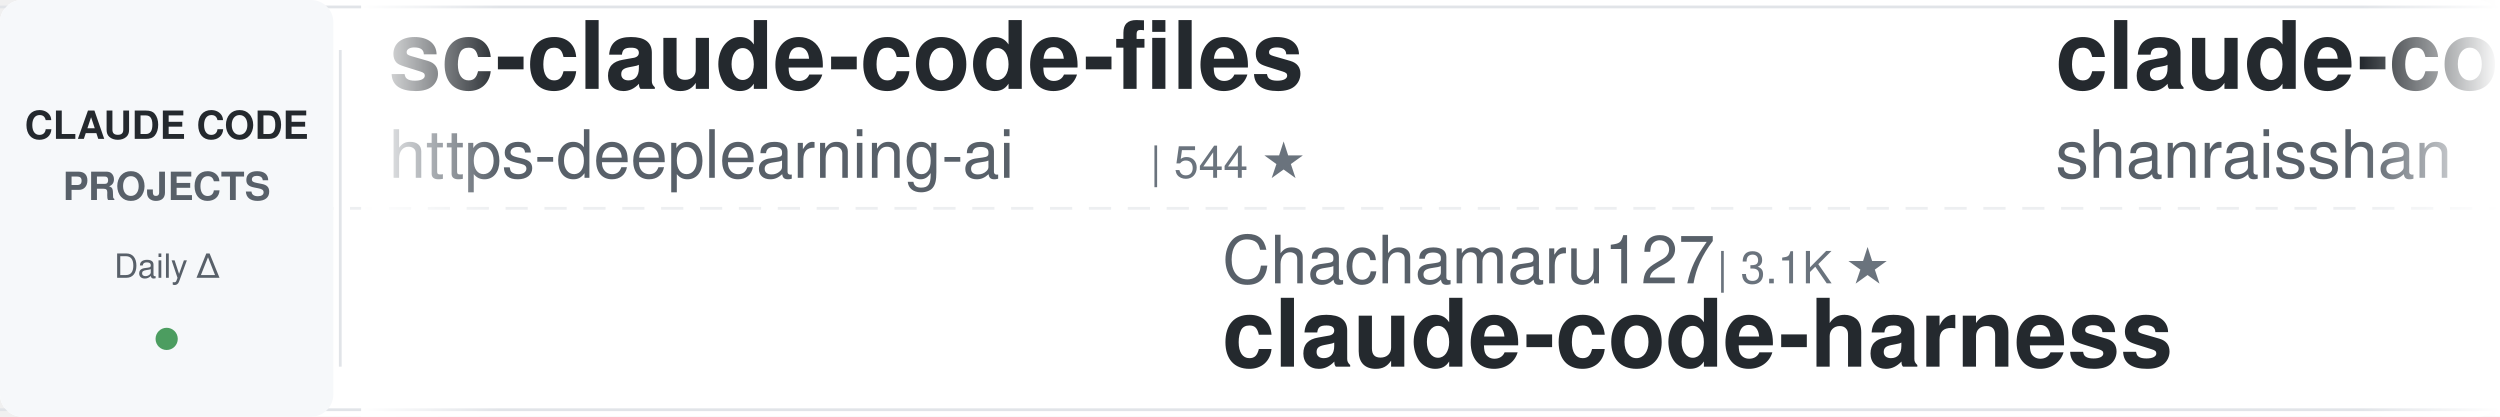
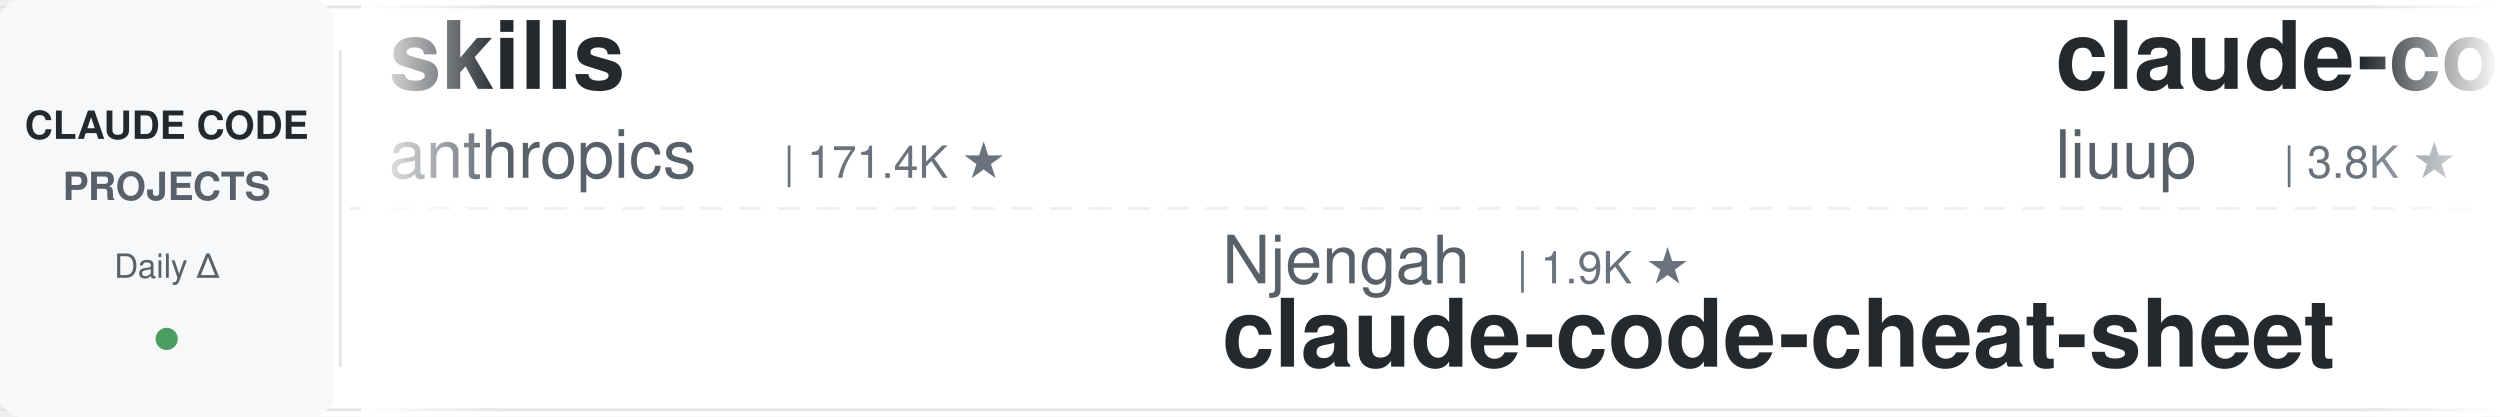
<svg xmlns="http://www.w3.org/2000/svg" width="900" height="150">
  <defs>
    <linearGradient id="leftFade" x1="0%" y1="0%" x2="100%" y2="0%">
      <stop offset="0%" style="stop-color:#ffffff;stop-opacity:1" />
      <stop offset="100%" style="stop-color:#ffffff;stop-opacity:0" />
    </linearGradient>
    <linearGradient id="rightFade" x1="0%" y1="0%" x2="100%" y2="0%">
      <stop offset="0%" style="stop-color:#ffffff;stop-opacity:0" />
      <stop offset="100%" style="stop-color:#ffffff;stop-opacity:1" />
    </linearGradient>
  </defs>
  <rect width="900" height="150" fill="#ffffff" rx="8" />
  <rect x="0" y="2" width="900" height="1" fill="#e1e4e8" />
  <rect x="0" y="147" width="900" height="1" fill="#e1e4e8" />
  <line x1="0" y1="75" x2="900" y2="75" stroke="#e1e4e8" stroke-width="1" stroke-dasharray="8 6" opacity="0.6" />
  <rect x="0" y="0" width="120" height="150" fill="#f6f8fa" rx="8" />
  <text x="60" y="50" font-family="-apple-system, BlinkMacSystemFont, 'Segoe UI', Helvetica, Arial, sans-serif" font-size="14" font-weight="600" fill="#24292e" text-anchor="middle">CLAUDE CODE</text>
  <text x="60" y="72" font-family="-apple-system, BlinkMacSystemFont, 'Segoe UI', Helvetica, Arial, sans-serif" font-size="14" font-weight="600" fill="#586069" text-anchor="middle">PROJECTS</text>
  <text x="60" y="100" font-family="-apple-system, BlinkMacSystemFont, 'Segoe UI', Helvetica, Arial, sans-serif" font-size="12" font-weight="500" fill="#586069" text-anchor="middle">Daily Δ</text>
  <circle cx="60" cy="122" r="4" fill="#22863a" opacity="0.8" />
  <rect x="122" y="18" width="1" height="114" fill="#e1e4e8" />
  <clipPath id="tickerClip">
    <rect x="130" y="0" width="770" height="150" />
  </clipPath>
  <g clip-path="url(#tickerClip)">
    <g id="tickerItems">
      <animateTransform attributeName="transform" attributeType="XML" type="translate" from="0 0" to="-3000 0" dur="54s" repeatCount="indefinite" />
      <g transform="translate(0, 0)">
-         <text x="140" y="32" font-family="-apple-system, BlinkMacSystemFont, 'Segoe UI', Helvetica, Arial, sans-serif" font-size="34" font-weight="600" fill="#24292e">sc-claude-code-files</text>
-         <text x="140" y="64" font-family="-apple-system, BlinkMacSystemFont, 'Segoe UI', Helvetica, Arial, sans-serif" font-size="24" font-weight="400" fill="#586069">https-deeplearning-ai</text>
-         <text x="414" y="64" font-family="-apple-system, BlinkMacSystemFont, 'Segoe UI', Helvetica, Arial, sans-serif" font-size="16" font-weight="500" fill="#6a737d">| 544 ★</text>
+         <text x="140" y="32" font-family="-apple-system, BlinkMacSystemFont, 'Segoe UI', Helvetica, Arial, sans-serif" font-size="34" font-weight="600" fill="#24292e">skills</text>
+         <text x="140" y="64" font-family="-apple-system, BlinkMacSystemFont, 'Segoe UI', Helvetica, Arial, sans-serif" font-size="24" font-weight="400" fill="#586069">anthropics</text>
+         <text x="282" y="64" font-family="-apple-system, BlinkMacSystemFont, 'Segoe UI', Helvetica, Arial, sans-serif" font-size="16" font-weight="500" fill="#6a737d">| 171.4K ★</text>
      </g>
      <g transform="translate(300, 0)">
-         <text x="140" y="102" font-family="-apple-system, BlinkMacSystemFont, 'Segoe UI', Helvetica, Arial, sans-serif" font-size="24" font-weight="400" fill="#586069">Chachamaru127</text>
-         <text x="318" y="102" font-family="-apple-system, BlinkMacSystemFont, 'Segoe UI', Helvetica, Arial, sans-serif" font-size="16" font-weight="500" fill="#6a737d">| 3.1K ★</text>
-         <text x="140" y="132" font-family="-apple-system, BlinkMacSystemFont, 'Segoe UI', Helvetica, Arial, sans-serif" font-size="34" font-weight="600" fill="#24292e">claude-code-harness</text>
+         <text x="140" y="102" font-family="-apple-system, BlinkMacSystemFont, 'Segoe UI', Helvetica, Arial, sans-serif" font-size="24" font-weight="400" fill="#586069">Njengah</text>
+         <text x="246" y="102" font-family="-apple-system, BlinkMacSystemFont, 'Segoe UI', Helvetica, Arial, sans-serif" font-size="16" font-weight="500" fill="#6a737d">| 1.9K ★</text>
+         <text x="140" y="132" font-family="-apple-system, BlinkMacSystemFont, 'Segoe UI', Helvetica, Arial, sans-serif" font-size="34" font-weight="600" fill="#24292e">claude-code-cheat-sheet</text>
      </g>
      <g transform="translate(600, 0)">
+         <text x="140" y="32" font-family="-apple-system, BlinkMacSystemFont, 'Segoe UI', Helvetica, Arial, sans-serif" font-size="34" font-weight="600" fill="#24292e">claude-code-analysis</text>
+         <text x="140" y="64" font-family="-apple-system, BlinkMacSystemFont, 'Segoe UI', Helvetica, Arial, sans-serif" font-size="24" font-weight="400" fill="#586069">liuup</text>
+         <text x="222" y="64" font-family="-apple-system, BlinkMacSystemFont, 'Segoe UI', Helvetica, Arial, sans-serif" font-size="16" font-weight="500" fill="#6a737d">| 3.8K ★</text>
+       </g>
+       <g transform="translate(900, 0)">
+         <text x="140" y="102" font-family="-apple-system, BlinkMacSystemFont, 'Segoe UI', Helvetica, Arial, sans-serif" font-size="24" font-weight="400" fill="#586069">jqueryscript</text>
+         <text x="306" y="102" font-family="-apple-system, BlinkMacSystemFont, 'Segoe UI', Helvetica, Arial, sans-serif" font-size="16" font-weight="500" fill="#6a737d">| 504 ★</text>
+         <text x="140" y="132" font-family="-apple-system, BlinkMacSystemFont, 'Segoe UI', Helvetica, Arial, sans-serif" font-size="34" font-weight="600" fill="#24292e">awesome-claude-code</text>
+       </g>
+       <g transform="translate(1200, 0)">
+         <text x="140" y="32" font-family="-apple-system, BlinkMacSystemFont, 'Segoe UI', Helvetica, Arial, sans-serif" font-size="34" font-weight="600" fill="#24292e">claude_code_src</text>
+         <text x="140" y="64" font-family="-apple-system, BlinkMacSystemFont, 'Segoe UI', Helvetica, Arial, sans-serif" font-size="24" font-weight="400" fill="#586069">ponponon</text>
+         <text x="258" y="64" font-family="-apple-system, BlinkMacSystemFont, 'Segoe UI', Helvetica, Arial, sans-serif" font-size="16" font-weight="500" fill="#6a737d">| 2.3K ★</text>
+       </g>
+       <g transform="translate(1500, 0)">
+         <text x="140" y="102" font-family="-apple-system, BlinkMacSystemFont, 'Segoe UI', Helvetica, Arial, sans-serif" font-size="24" font-weight="400" fill="#586069">anthropics</text>
+         <text x="282" y="102" font-family="-apple-system, BlinkMacSystemFont, 'Segoe UI', Helvetica, Arial, sans-serif" font-size="16" font-weight="500" fill="#6a737d">| 956 ★</text>
+         <text x="140" y="132" font-family="-apple-system, BlinkMacSystemFont, 'Segoe UI', Helvetica, Arial, sans-serif" font-size="34" font-weight="600" fill="#24292e">claude-code-base-action</text>
+       </g>
+       <g transform="translate(1800, 0)">
        <text x="140" y="32" font-family="-apple-system, BlinkMacSystemFont, 'Segoe UI', Helvetica, Arial, sans-serif" font-size="34" font-weight="600" fill="#24292e">claude-code-best-practic...</text>
        <text x="140" y="64" font-family="-apple-system, BlinkMacSystemFont, 'Segoe UI', Helvetica, Arial, sans-serif" font-size="24" font-weight="400" fill="#586069">shanraisshan</text>
        <text x="306" y="64" font-family="-apple-system, BlinkMacSystemFont, 'Segoe UI', Helvetica, Arial, sans-serif" font-size="16" font-weight="500" fill="#6a737d">| 65.0K ★</text>
      </g>
-       <g transform="translate(900, 0)">
-         <text x="140" y="102" font-family="-apple-system, BlinkMacSystemFont, 'Segoe UI', Helvetica, Arial, sans-serif" font-size="24" font-weight="400" fill="#586069">luyao618</text>
-         <text x="258" y="102" font-family="-apple-system, BlinkMacSystemFont, 'Segoe UI', Helvetica, Arial, sans-serif" font-size="16" font-weight="500" fill="#6a737d">| 1.7K ★</text>
-         <text x="140" y="132" font-family="-apple-system, BlinkMacSystemFont, 'Segoe UI', Helvetica, Arial, sans-serif" font-size="34" font-weight="600" fill="#24292e">Claude-Code-Source-Study</text>
-       </g>
-       <g transform="translate(1200, 0)">
-         <text x="140" y="32" font-family="-apple-system, BlinkMacSystemFont, 'Segoe UI', Helvetica, Arial, sans-serif" font-size="34" font-weight="600" fill="#24292e">claude-code-cheat-sheet</text>
-         <text x="140" y="64" font-family="-apple-system, BlinkMacSystemFont, 'Segoe UI', Helvetica, Arial, sans-serif" font-size="24" font-weight="400" fill="#586069">Njengah</text>
-         <text x="246" y="64" font-family="-apple-system, BlinkMacSystemFont, 'Segoe UI', Helvetica, Arial, sans-serif" font-size="16" font-weight="500" fill="#6a737d">| 1.9K ★</text>
-       </g>
-       <g transform="translate(1500, 0)">
-         <text x="140" y="102" font-family="-apple-system, BlinkMacSystemFont, 'Segoe UI', Helvetica, Arial, sans-serif" font-size="24" font-weight="400" fill="#586069">fuergaosi233</text>
-         <text x="306" y="102" font-family="-apple-system, BlinkMacSystemFont, 'Segoe UI', Helvetica, Arial, sans-serif" font-size="16" font-weight="500" fill="#6a737d">| 2.8K ★</text>
-         <text x="140" y="132" font-family="-apple-system, BlinkMacSystemFont, 'Segoe UI', Helvetica, Arial, sans-serif" font-size="34" font-weight="600" fill="#24292e">claude-code-proxy</text>
-       </g>
-       <g transform="translate(1800, 0)">
-         <text x="140" y="32" font-family="-apple-system, BlinkMacSystemFont, 'Segoe UI', Helvetica, Arial, sans-serif" font-size="34" font-weight="600" fill="#24292e">claude-code-templates</text>
-         <text x="140" y="64" font-family="-apple-system, BlinkMacSystemFont, 'Segoe UI', Helvetica, Arial, sans-serif" font-size="24" font-weight="400" fill="#586069">davila7</text>
-         <text x="246" y="64" font-family="-apple-system, BlinkMacSystemFont, 'Segoe UI', Helvetica, Arial, sans-serif" font-size="16" font-weight="500" fill="#6a737d">| 30.4K ★</text>
-       </g>
      <g transform="translate(2100, 0)">
-         <text x="140" y="102" font-family="-apple-system, BlinkMacSystemFont, 'Segoe UI', Helvetica, Arial, sans-serif" font-size="24" font-weight="400" fill="#586069">feiskyer</text>
-         <text x="258" y="102" font-family="-apple-system, BlinkMacSystemFont, 'Segoe UI', Helvetica, Arial, sans-serif" font-size="16" font-weight="500" fill="#6a737d">| 1.6K ★</text>
-         <text x="140" y="132" font-family="-apple-system, BlinkMacSystemFont, 'Segoe UI', Helvetica, Arial, sans-serif" font-size="34" font-weight="600" fill="#24292e">claude-code-settings</text>
+         <text x="140" y="102" font-family="-apple-system, BlinkMacSystemFont, 'Segoe UI', Helvetica, Arial, sans-serif" font-size="24" font-weight="400" fill="#586069">Maciek-roboblog</text>
+         <text x="342" y="102" font-family="-apple-system, BlinkMacSystemFont, 'Segoe UI', Helvetica, Arial, sans-serif" font-size="16" font-weight="500" fill="#6a737d">| 8.7K ★</text>
+         <text x="140" y="132" font-family="-apple-system, BlinkMacSystemFont, 'Segoe UI', Helvetica, Arial, sans-serif" font-size="34" font-weight="600" fill="#24292e">Claude-Code-Usage-Monito...</text>
      </g>
      <g transform="translate(2400, 0)">
-         <text x="140" y="32" font-family="-apple-system, BlinkMacSystemFont, 'Segoe UI', Helvetica, Arial, sans-serif" font-size="34" font-weight="600" fill="#24292e">ClaudeCodeAgents</text>
-         <text x="140" y="64" font-family="-apple-system, BlinkMacSystemFont, 'Segoe UI', Helvetica, Arial, sans-serif" font-size="24" font-weight="400" fill="#586069">darcyegb</text>
-         <text x="258" y="64" font-family="-apple-system, BlinkMacSystemFont, 'Segoe UI', Helvetica, Arial, sans-serif" font-size="16" font-weight="500" fill="#6a737d">| 760 ★</text>
+         <text x="140" y="32" font-family="-apple-system, BlinkMacSystemFont, 'Segoe UI', Helvetica, Arial, sans-serif" font-size="34" font-weight="600" fill="#24292e">claude-code-action</text>
+         <text x="140" y="64" font-family="-apple-system, BlinkMacSystemFont, 'Segoe UI', Helvetica, Arial, sans-serif" font-size="24" font-weight="400" fill="#586069">anthropics</text>
+         <text x="282" y="64" font-family="-apple-system, BlinkMacSystemFont, 'Segoe UI', Helvetica, Arial, sans-serif" font-size="16" font-weight="500" fill="#6a737d">| 8.7K ★</text>
      </g>
      <g transform="translate(2700, 0)">
-         <text x="140" y="102" font-family="-apple-system, BlinkMacSystemFont, 'Segoe UI', Helvetica, Arial, sans-serif" font-size="24" font-weight="400" fill="#586069">AprilNEA</text>
-         <text x="258" y="102" font-family="-apple-system, BlinkMacSystemFont, 'Segoe UI', Helvetica, Arial, sans-serif" font-size="16" font-weight="500" fill="#6a737d">| 391 ★</text>
-         <text x="140" y="132" font-family="-apple-system, BlinkMacSystemFont, 'Segoe UI', Helvetica, Arial, sans-serif" font-size="34" font-weight="600" fill="#24292e">claude-code-source</text>
+         <text x="140" y="102" font-family="-apple-system, BlinkMacSystemFont, 'Segoe UI', Helvetica, Arial, sans-serif" font-size="24" font-weight="400" fill="#586069">edmund-io</text>
+         <text x="270" y="102" font-family="-apple-system, BlinkMacSystemFont, 'Segoe UI', Helvetica, Arial, sans-serif" font-size="16" font-weight="500" fill="#6a737d">| 1.5K ★</text>
+         <text x="140" y="132" font-family="-apple-system, BlinkMacSystemFont, 'Segoe UI', Helvetica, Arial, sans-serif" font-size="34" font-weight="600" fill="#24292e">edmunds-claude-code</text>
      </g>
      <g transform="translate(3000, 0)">
-         <text x="140" y="32" font-family="-apple-system, BlinkMacSystemFont, 'Segoe UI', Helvetica, Arial, sans-serif" font-size="34" font-weight="600" fill="#24292e">sc-claude-code-files</text>
-         <text x="140" y="64" font-family="-apple-system, BlinkMacSystemFont, 'Segoe UI', Helvetica, Arial, sans-serif" font-size="24" font-weight="400" fill="#586069">https-deeplearning-ai</text>
-         <text x="414" y="64" font-family="-apple-system, BlinkMacSystemFont, 'Segoe UI', Helvetica, Arial, sans-serif" font-size="16" font-weight="500" fill="#6a737d">| 544 ★</text>
+         <text x="140" y="32" font-family="-apple-system, BlinkMacSystemFont, 'Segoe UI', Helvetica, Arial, sans-serif" font-size="34" font-weight="600" fill="#24292e">skills</text>
+         <text x="140" y="64" font-family="-apple-system, BlinkMacSystemFont, 'Segoe UI', Helvetica, Arial, sans-serif" font-size="24" font-weight="400" fill="#586069">anthropics</text>
+         <text x="282" y="64" font-family="-apple-system, BlinkMacSystemFont, 'Segoe UI', Helvetica, Arial, sans-serif" font-size="16" font-weight="500" fill="#6a737d">| 171.4K ★</text>
      </g>
      <g transform="translate(3300, 0)">
-         <text x="140" y="102" font-family="-apple-system, BlinkMacSystemFont, 'Segoe UI', Helvetica, Arial, sans-serif" font-size="24" font-weight="400" fill="#586069">Chachamaru127</text>
-         <text x="318" y="102" font-family="-apple-system, BlinkMacSystemFont, 'Segoe UI', Helvetica, Arial, sans-serif" font-size="16" font-weight="500" fill="#6a737d">| 3.1K ★</text>
-         <text x="140" y="132" font-family="-apple-system, BlinkMacSystemFont, 'Segoe UI', Helvetica, Arial, sans-serif" font-size="34" font-weight="600" fill="#24292e">claude-code-harness</text>
+         <text x="140" y="102" font-family="-apple-system, BlinkMacSystemFont, 'Segoe UI', Helvetica, Arial, sans-serif" font-size="24" font-weight="400" fill="#586069">Njengah</text>
+         <text x="246" y="102" font-family="-apple-system, BlinkMacSystemFont, 'Segoe UI', Helvetica, Arial, sans-serif" font-size="16" font-weight="500" fill="#6a737d">| 1.9K ★</text>
+         <text x="140" y="132" font-family="-apple-system, BlinkMacSystemFont, 'Segoe UI', Helvetica, Arial, sans-serif" font-size="34" font-weight="600" fill="#24292e">claude-code-cheat-sheet</text>
      </g>
      <g transform="translate(3600, 0)">
-         <text x="140" y="32" font-family="-apple-system, BlinkMacSystemFont, 'Segoe UI', Helvetica, Arial, sans-serif" font-size="34" font-weight="600" fill="#24292e">claude-code-best-practic...</text>
-         <text x="140" y="64" font-family="-apple-system, BlinkMacSystemFont, 'Segoe UI', Helvetica, Arial, sans-serif" font-size="24" font-weight="400" fill="#586069">shanraisshan</text>
-         <text x="306" y="64" font-family="-apple-system, BlinkMacSystemFont, 'Segoe UI', Helvetica, Arial, sans-serif" font-size="16" font-weight="500" fill="#6a737d">| 65.0K ★</text>
+         <text x="140" y="32" font-family="-apple-system, BlinkMacSystemFont, 'Segoe UI', Helvetica, Arial, sans-serif" font-size="34" font-weight="600" fill="#24292e">claude-code-analysis</text>
+         <text x="140" y="64" font-family="-apple-system, BlinkMacSystemFont, 'Segoe UI', Helvetica, Arial, sans-serif" font-size="24" font-weight="400" fill="#586069">liuup</text>
+         <text x="222" y="64" font-family="-apple-system, BlinkMacSystemFont, 'Segoe UI', Helvetica, Arial, sans-serif" font-size="16" font-weight="500" fill="#6a737d">| 3.8K ★</text>
      </g>
      <g transform="translate(3900, 0)">
-         <text x="140" y="102" font-family="-apple-system, BlinkMacSystemFont, 'Segoe UI', Helvetica, Arial, sans-serif" font-size="24" font-weight="400" fill="#586069">luyao618</text>
-         <text x="258" y="102" font-family="-apple-system, BlinkMacSystemFont, 'Segoe UI', Helvetica, Arial, sans-serif" font-size="16" font-weight="500" fill="#6a737d">| 1.7K ★</text>
-         <text x="140" y="132" font-family="-apple-system, BlinkMacSystemFont, 'Segoe UI', Helvetica, Arial, sans-serif" font-size="34" font-weight="600" fill="#24292e">Claude-Code-Source-Study</text>
+         <text x="140" y="102" font-family="-apple-system, BlinkMacSystemFont, 'Segoe UI', Helvetica, Arial, sans-serif" font-size="24" font-weight="400" fill="#586069">jqueryscript</text>
+         <text x="306" y="102" font-family="-apple-system, BlinkMacSystemFont, 'Segoe UI', Helvetica, Arial, sans-serif" font-size="16" font-weight="500" fill="#6a737d">| 504 ★</text>
+         <text x="140" y="132" font-family="-apple-system, BlinkMacSystemFont, 'Segoe UI', Helvetica, Arial, sans-serif" font-size="34" font-weight="600" fill="#24292e">awesome-claude-code</text>
      </g>
    </g>
  </g>
  <rect x="130" y="0" width="50" height="150" fill="url(#leftFade)" />
  <rect x="850" y="0" width="50" height="150" fill="url(#rightFade)" />
</svg>
